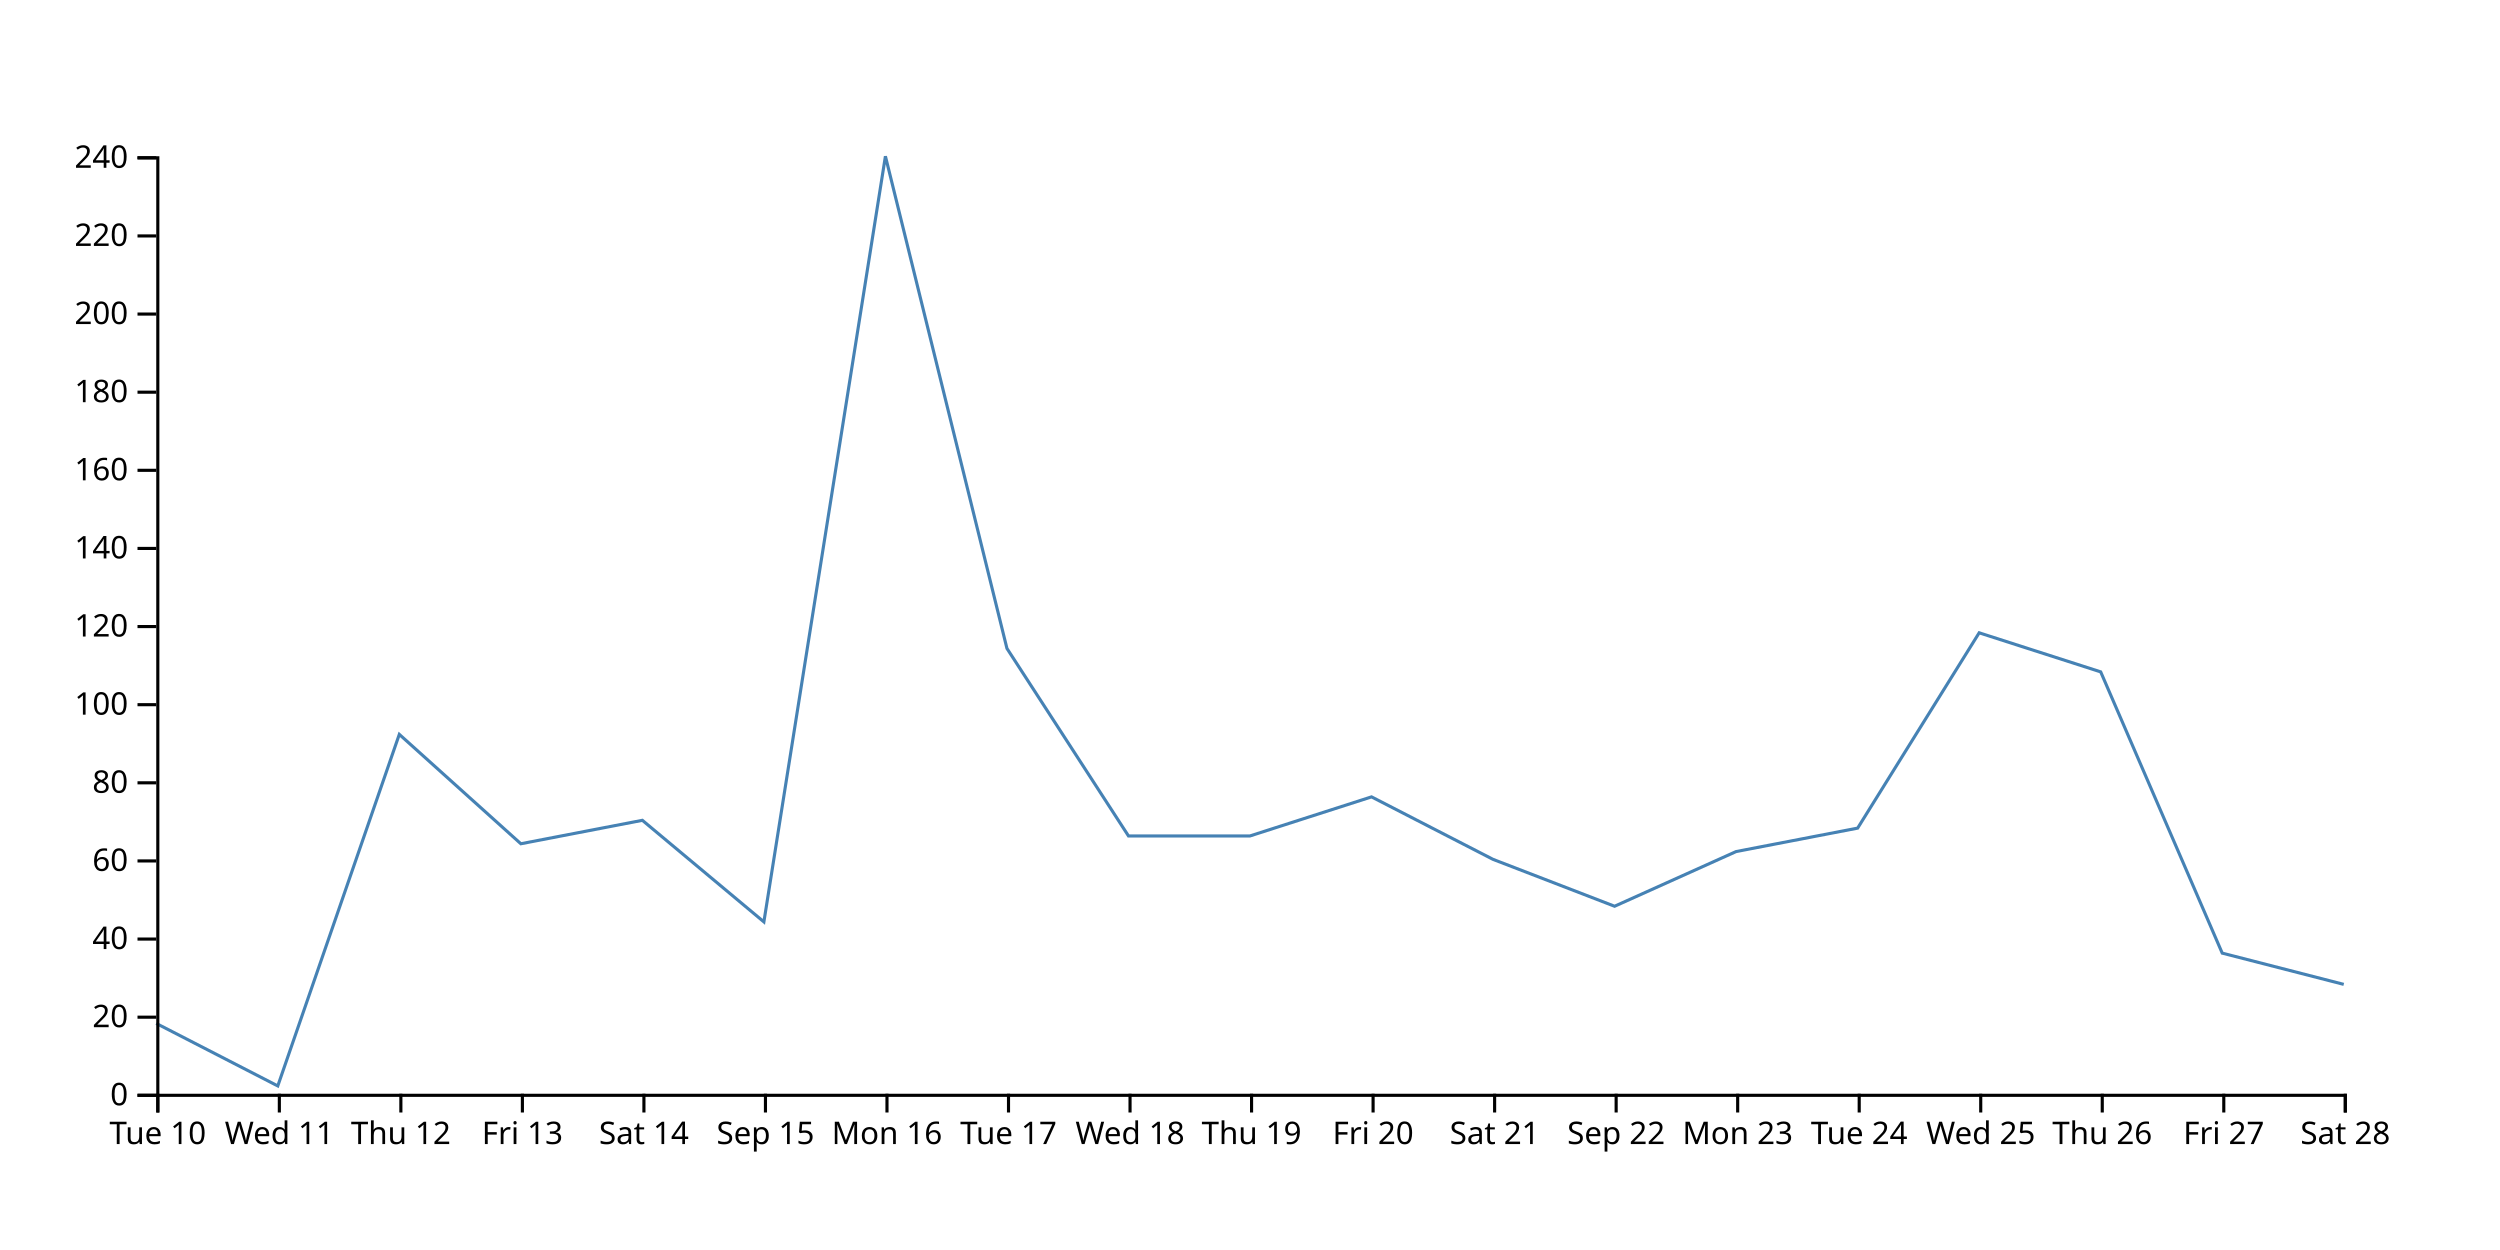
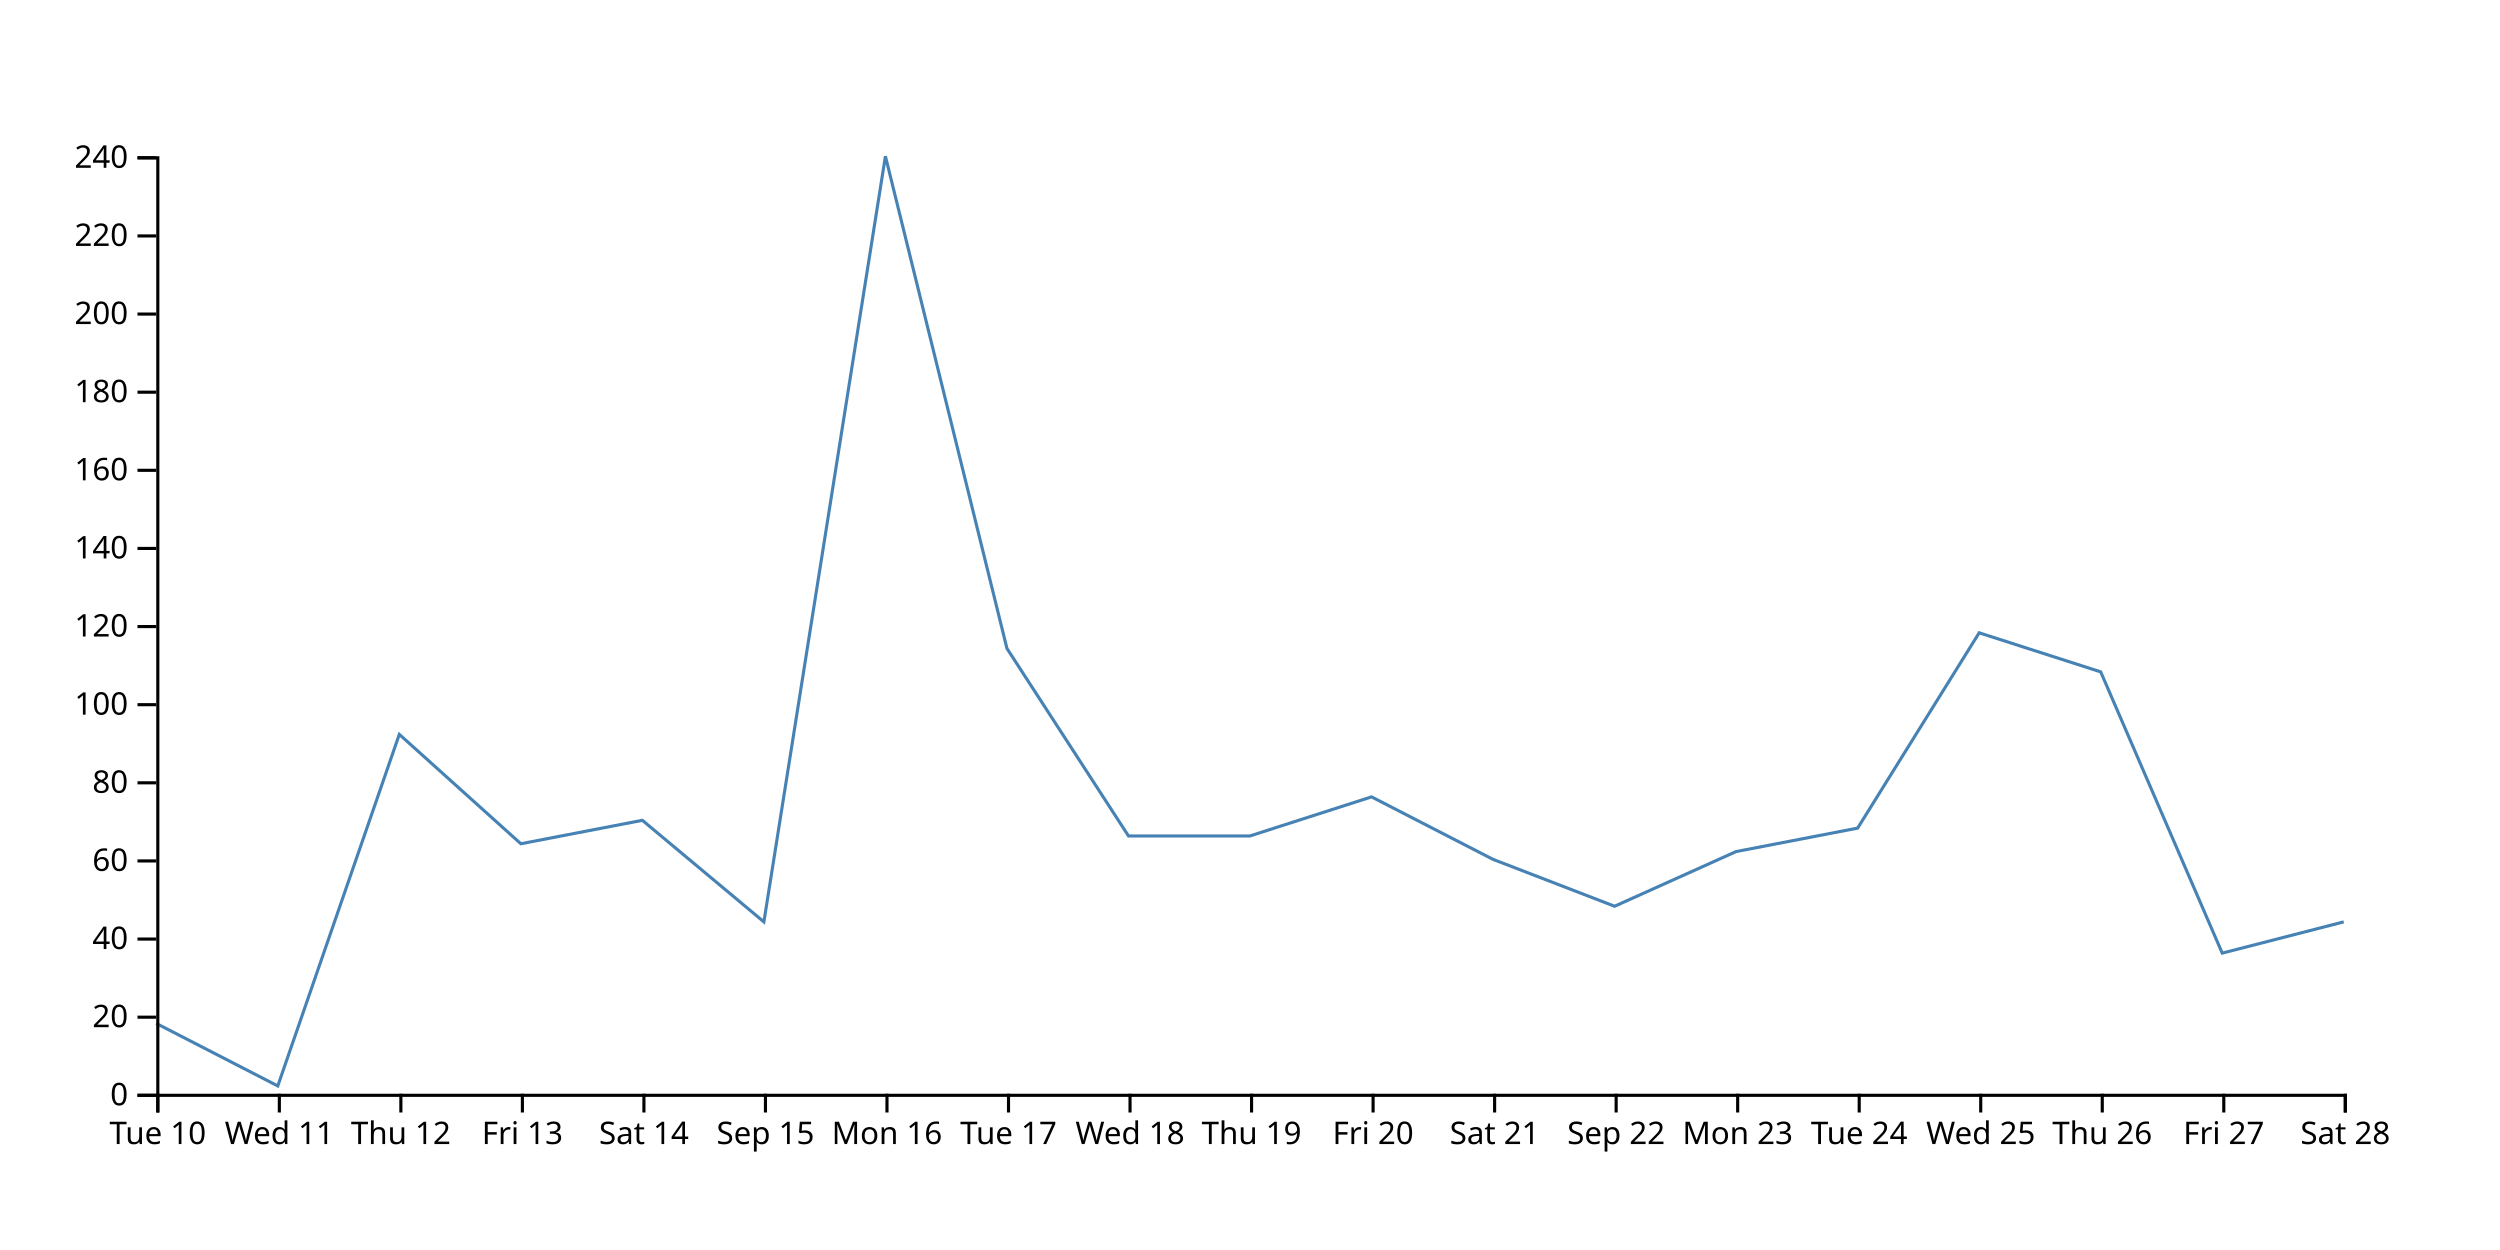
<svg xmlns="http://www.w3.org/2000/svg" width="800" height="400">
-   <path d="M750,315L711.111,305L672.222,215L633.333,202.5L594.444,265L555.556,272.5L516.667,290L477.778,275L438.889,255L400,267.5L361.111,267.5L322.222,207.5L283.333,50L244.444,295L205.556,262.5L166.667,270L127.778,235L88.889,347.5L50,327.5" fill="none" stroke="steelblue" />
+   <path d="M750,295L711.111,305L672.222,215L633.333,202.5L594.444,265L555.556,272.5L516.667,290L477.778,275L438.889,255L400,267.5L361.111,267.5L322.222,207.5L283.333,50L244.444,295L205.556,262.5L166.667,270L127.778,235L88.889,347.5L50,327.5" fill="none" stroke="steelblue" />
  <g transform="translate(0,350)" fill="none" font-size="10" font-family="sans-serif" text-anchor="middle">
    <path class="domain" stroke="currentColor" d="M50.5,6V0.5H750.5V6" />
    <g class="tick" opacity="1" transform="translate(50.5,0)">
      <line stroke="currentColor" y2="6" />
      <text fill="currentColor" y="9" dy="0.71em">Tue 10</text>
    </g>
    <g class="tick" opacity="1" transform="translate(89.38889,0)">
      <line stroke="currentColor" y2="6" />
      <text fill="currentColor" y="9" dy="0.71em">Wed 11</text>
    </g>
    <g class="tick" opacity="1" transform="translate(128.2778,0)">
      <line stroke="currentColor" y2="6" />
      <text fill="currentColor" y="9" dy="0.71em">Thu 12</text>
    </g>
    <g class="tick" opacity="1" transform="translate(167.1667,0)">
      <line stroke="currentColor" y2="6" />
      <text fill="currentColor" y="9" dy="0.71em">Fri 13</text>
    </g>
    <g class="tick" opacity="1" transform="translate(206.0556,0)">
      <line stroke="currentColor" y2="6" />
      <text fill="currentColor" y="9" dy="0.71em">Sat 14</text>
    </g>
    <g class="tick" opacity="1" transform="translate(244.9444,0)">
      <line stroke="currentColor" y2="6" />
      <text fill="currentColor" y="9" dy="0.71em">Sep 15</text>
    </g>
    <g class="tick" opacity="1" transform="translate(283.8333,0)">
      <line stroke="currentColor" y2="6" />
      <text fill="currentColor" y="9" dy="0.71em">Mon 16</text>
    </g>
    <g class="tick" opacity="1" transform="translate(322.7222,0)">
      <line stroke="currentColor" y2="6" />
      <text fill="currentColor" y="9" dy="0.71em">Tue 17</text>
    </g>
    <g class="tick" opacity="1" transform="translate(361.6111,0)">
      <line stroke="currentColor" y2="6" />
      <text fill="currentColor" y="9" dy="0.71em">Wed 18</text>
    </g>
    <g class="tick" opacity="1" transform="translate(400.5,0)">
      <line stroke="currentColor" y2="6" />
      <text fill="currentColor" y="9" dy="0.71em">Thu 19</text>
    </g>
    <g class="tick" opacity="1" transform="translate(439.3889,0)">
      <line stroke="currentColor" y2="6" />
      <text fill="currentColor" y="9" dy="0.71em">Fri 20</text>
    </g>
    <g class="tick" opacity="1" transform="translate(478.2778,0)">
      <line stroke="currentColor" y2="6" />
      <text fill="currentColor" y="9" dy="0.71em">Sat 21</text>
    </g>
    <g class="tick" opacity="1" transform="translate(517.1667,0)">
      <line stroke="currentColor" y2="6" />
      <text fill="currentColor" y="9" dy="0.71em">Sep 22</text>
    </g>
    <g class="tick" opacity="1" transform="translate(556.0556,0)">
      <line stroke="currentColor" y2="6" />
      <text fill="currentColor" y="9" dy="0.71em">Mon 23</text>
    </g>
    <g class="tick" opacity="1" transform="translate(594.9444,0)">
      <line stroke="currentColor" y2="6" />
      <text fill="currentColor" y="9" dy="0.71em">Tue 24</text>
    </g>
    <g class="tick" opacity="1" transform="translate(633.8333,0)">
      <line stroke="currentColor" y2="6" />
      <text fill="currentColor" y="9" dy="0.71em">Wed 25</text>
    </g>
    <g class="tick" opacity="1" transform="translate(672.7222,0)">
      <line stroke="currentColor" y2="6" />
      <text fill="currentColor" y="9" dy="0.71em">Thu 26</text>
    </g>
    <g class="tick" opacity="1" transform="translate(711.6111,0)">
      <line stroke="currentColor" y2="6" />
      <text fill="currentColor" y="9" dy="0.71em">Fri 27</text>
    </g>
    <g class="tick" opacity="1" transform="translate(750.5,0)">
      <line stroke="currentColor" y2="6" />
      <text fill="currentColor" y="9" dy="0.71em">Sat 28</text>
    </g>
  </g>
  <g transform="translate(50,0)" fill="none" font-size="10" font-family="sans-serif" text-anchor="end">
    <path class="domain" stroke="currentColor" d="M-6,350.5H0.5V50.5H-6" />
    <g class="tick" opacity="1" transform="translate(0,350.5)">
      <line stroke="currentColor" x2="-6" />
      <text fill="currentColor" x="-9" dy="0.32em">0</text>
    </g>
    <g class="tick" opacity="1" transform="translate(0,325.5)">
      <line stroke="currentColor" x2="-6" />
      <text fill="currentColor" x="-9" dy="0.32em">20</text>
    </g>
    <g class="tick" opacity="1" transform="translate(0,300.5)">
      <line stroke="currentColor" x2="-6" />
      <text fill="currentColor" x="-9" dy="0.32em">40</text>
    </g>
    <g class="tick" opacity="1" transform="translate(0,275.5)">
      <line stroke="currentColor" x2="-6" />
      <text fill="currentColor" x="-9" dy="0.32em">60</text>
    </g>
    <g class="tick" opacity="1" transform="translate(0,250.5)">
      <line stroke="currentColor" x2="-6" />
      <text fill="currentColor" x="-9" dy="0.32em">80</text>
    </g>
    <g class="tick" opacity="1" transform="translate(0,225.5)">
      <line stroke="currentColor" x2="-6" />
      <text fill="currentColor" x="-9" dy="0.32em">100</text>
    </g>
    <g class="tick" opacity="1" transform="translate(0,200.5)">
      <line stroke="currentColor" x2="-6" />
      <text fill="currentColor" x="-9" dy="0.32em">120</text>
    </g>
    <g class="tick" opacity="1" transform="translate(0,175.5)">
      <line stroke="currentColor" x2="-6" />
      <text fill="currentColor" x="-9" dy="0.32em">140</text>
    </g>
    <g class="tick" opacity="1" transform="translate(0,150.5)">
      <line stroke="currentColor" x2="-6" />
      <text fill="currentColor" x="-9" dy="0.32em">160</text>
    </g>
    <g class="tick" opacity="1" transform="translate(0,125.5)">
      <line stroke="currentColor" x2="-6" />
      <text fill="currentColor" x="-9" dy="0.32em">180</text>
    </g>
    <g class="tick" opacity="1" transform="translate(0,100.5)">
      <line stroke="currentColor" x2="-6" />
      <text fill="currentColor" x="-9" dy="0.32em">200</text>
    </g>
    <g class="tick" opacity="1" transform="translate(0,75.5)">
      <line stroke="currentColor" x2="-6" />
      <text fill="currentColor" x="-9" dy="0.32em">220</text>
    </g>
    <g class="tick" opacity="1" transform="translate(0,50.5)">
      <line stroke="currentColor" x2="-6" />
      <text fill="currentColor" x="-9" dy="0.32em">240</text>
    </g>
  </g>
</svg>
